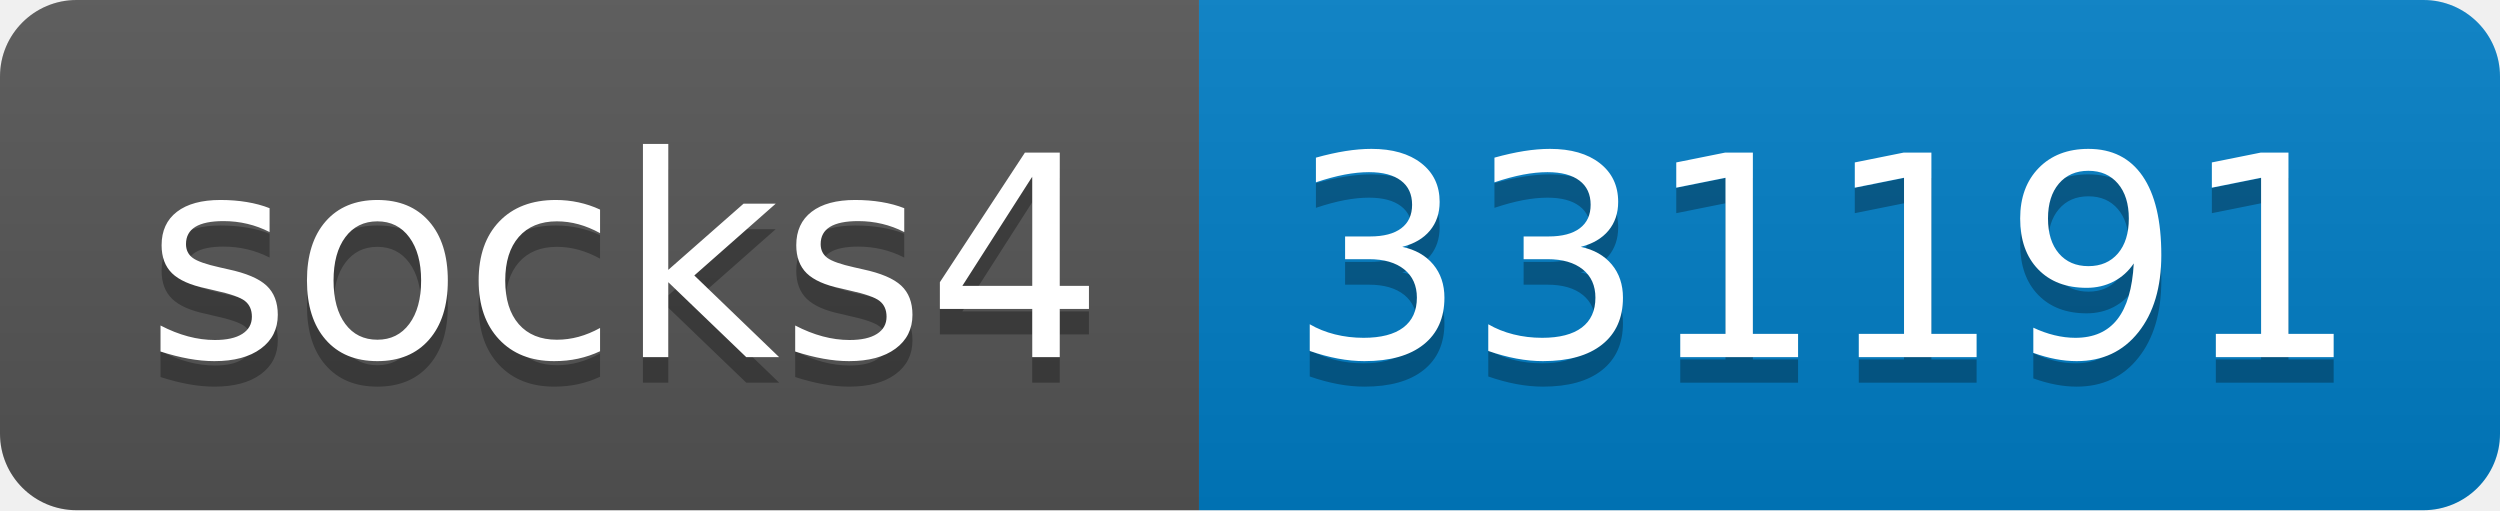
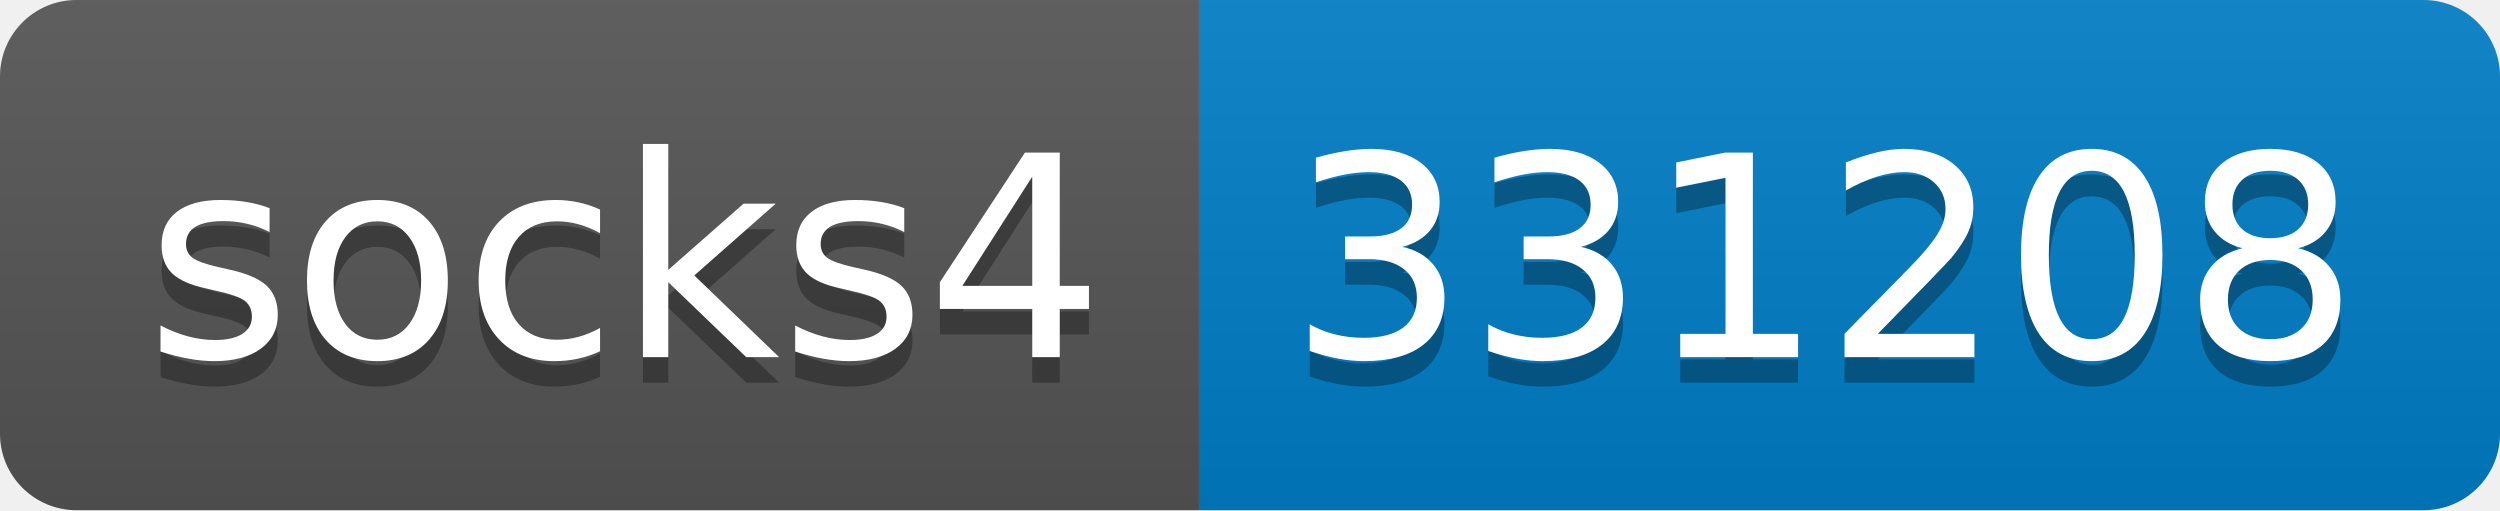
- <svg xmlns="http://www.w3.org/2000/svg" width="98" height="20" role="img" aria-label="socks4: 331191">
+ <svg xmlns="http://www.w3.org/2000/svg" width="98" height="20" role="img" aria-label="socks4: 331208">
  <linearGradient id="s" x2="0" y2="100%">
    <stop offset="0" stop-color="#bbb" stop-opacity=".1" />
    <stop offset="1" stop-opacity=".1" />
  </linearGradient>
  <clipPath id="r">
    <rect width="98" height="20" rx="3" fill="#fff" />
  </clipPath>
  <g clip-path="url(#r)">
    <rect width="47" height="20" fill="#555" />
    <rect x="47" width="51" height="20" fill="#007ec6" />
    <rect width="98" height="20" fill="url(#s)" />
  </g>
  <g fill="#fff" text-anchor="middle" font-family="Verdana,Geneva,DejaVu Sans,sans-serif" text-rendering="geometricPrecision" font-size="110">
    <text aria-hidden="true" x="245" y="150" fill="#010101" fill-opacity=".3" transform="scale(.1)" textLength="370">socks4</text>
    <text x="245" y="140" transform="scale(.1)" fill="#fff" textLength="370">socks4</text>
-     <text aria-hidden="true" x="715" y="150" fill="#010101" fill-opacity=".3" transform="scale(.1)" textLength="410">331191</text>
-     <text x="715" y="140" transform="scale(.1)" fill="#fff" textLength="410">331191</text>
+     <text aria-hidden="true" x="715" y="150" fill="#010101" fill-opacity=".3" transform="scale(.1)" textLength="410">331208</text>
+     <text x="715" y="140" transform="scale(.1)" fill="#fff" textLength="410">331208</text>
  </g>
</svg>
